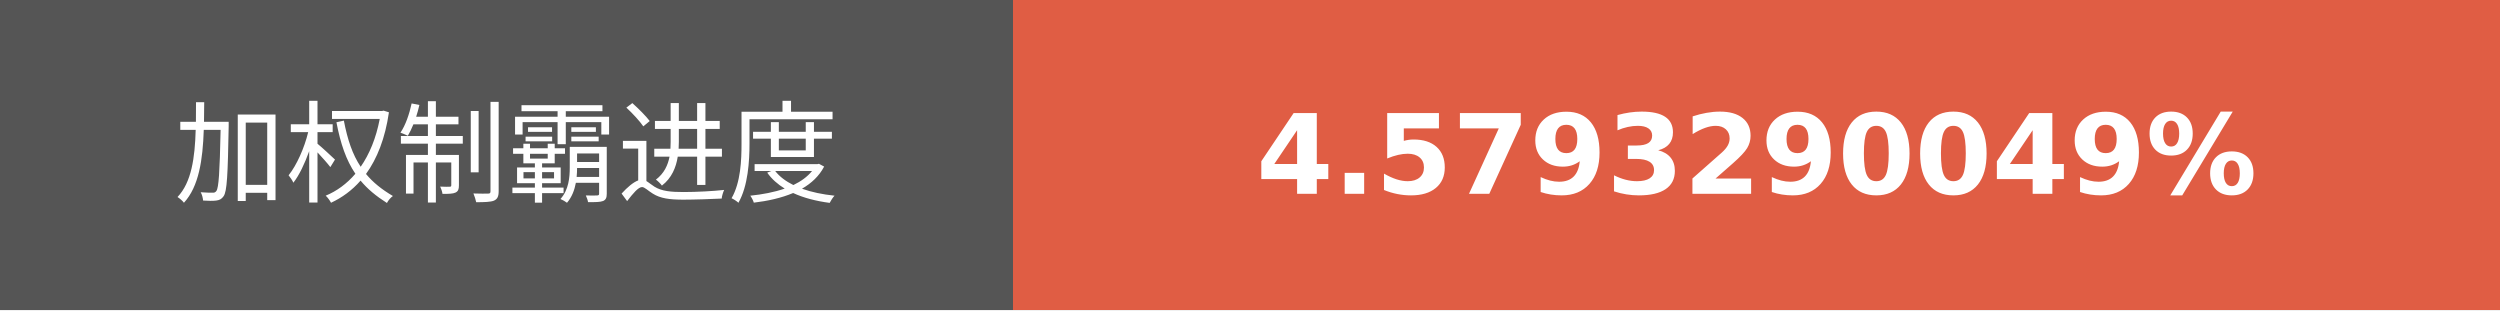
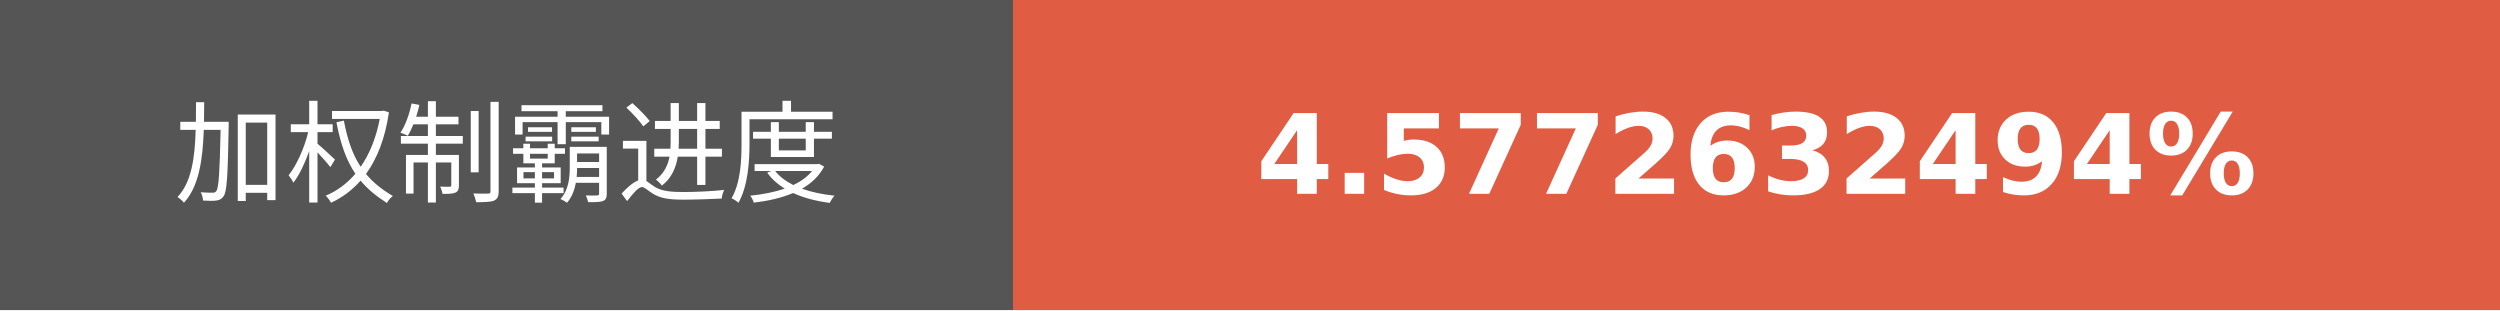
- <svg xmlns="http://www.w3.org/2000/svg" width="225.75" height="28" role="img" aria-label="加权制霸进度: 4.5793290049%">
+ <svg xmlns="http://www.w3.org/2000/svg" width="225.75" height="28" role="img" aria-label="加权制霸进度: 4.5772632494%">
  <g shape-rendering="crispEdges">
    <rect width="91.5" height="28" fill="#555" />
    <rect x="91.5" width="134.25" height="28" fill="#e05d44" />
  </g>
  <g fill="#fff" text-anchor="middle" font-family="Verdana,Geneva,DejaVu Sans,sans-serif" text-rendering="geometricPrecision" font-size="100">
    <text transform="scale(.1)" x="457.5" y="175" textLength="675" fill="#fff">加权制霸进度</text>
-     <text transform="scale(.1)" x="1586.25" y="175" textLength="1102.5" fill="#fff" font-weight="bold">4.5793290049%</text>
+     <text transform="scale(.1)" x="1586.25" y="175" textLength="1102.5" fill="#fff" font-weight="bold">4.5772632494%</text>
  </g>
</svg>
